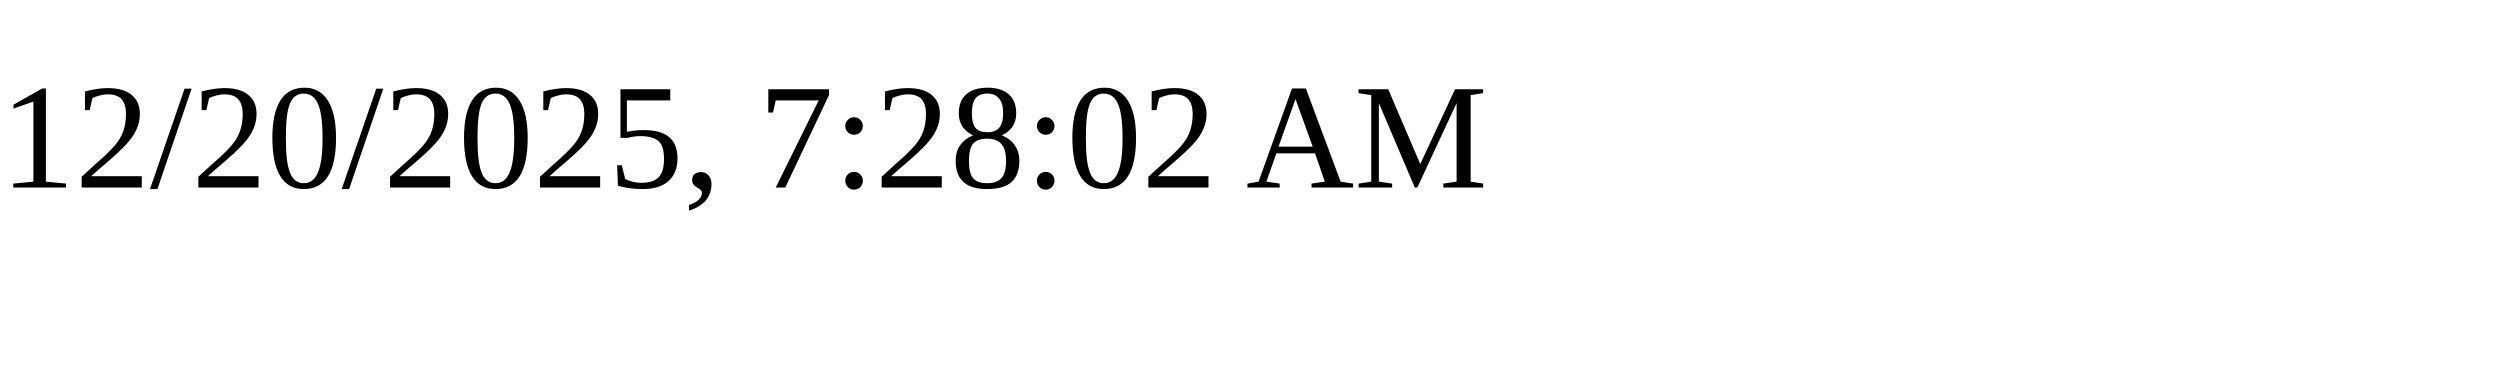
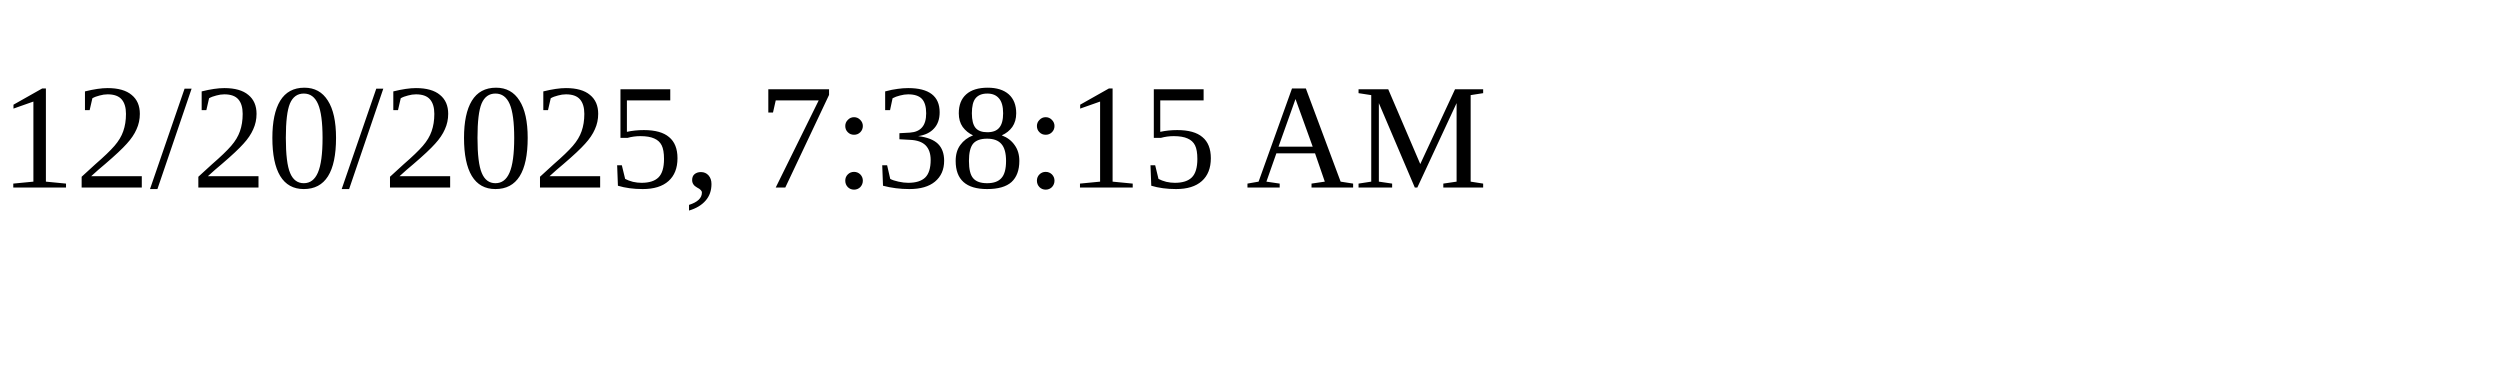
<svg xmlns="http://www.w3.org/2000/svg" height="30" width="200">
-   <text x="0" y="15">12/20/2025, 7:28:02 AM</text>
+   <text x="0" y="15">12/20/2025, 7:38:15 AM</text>
</svg>
